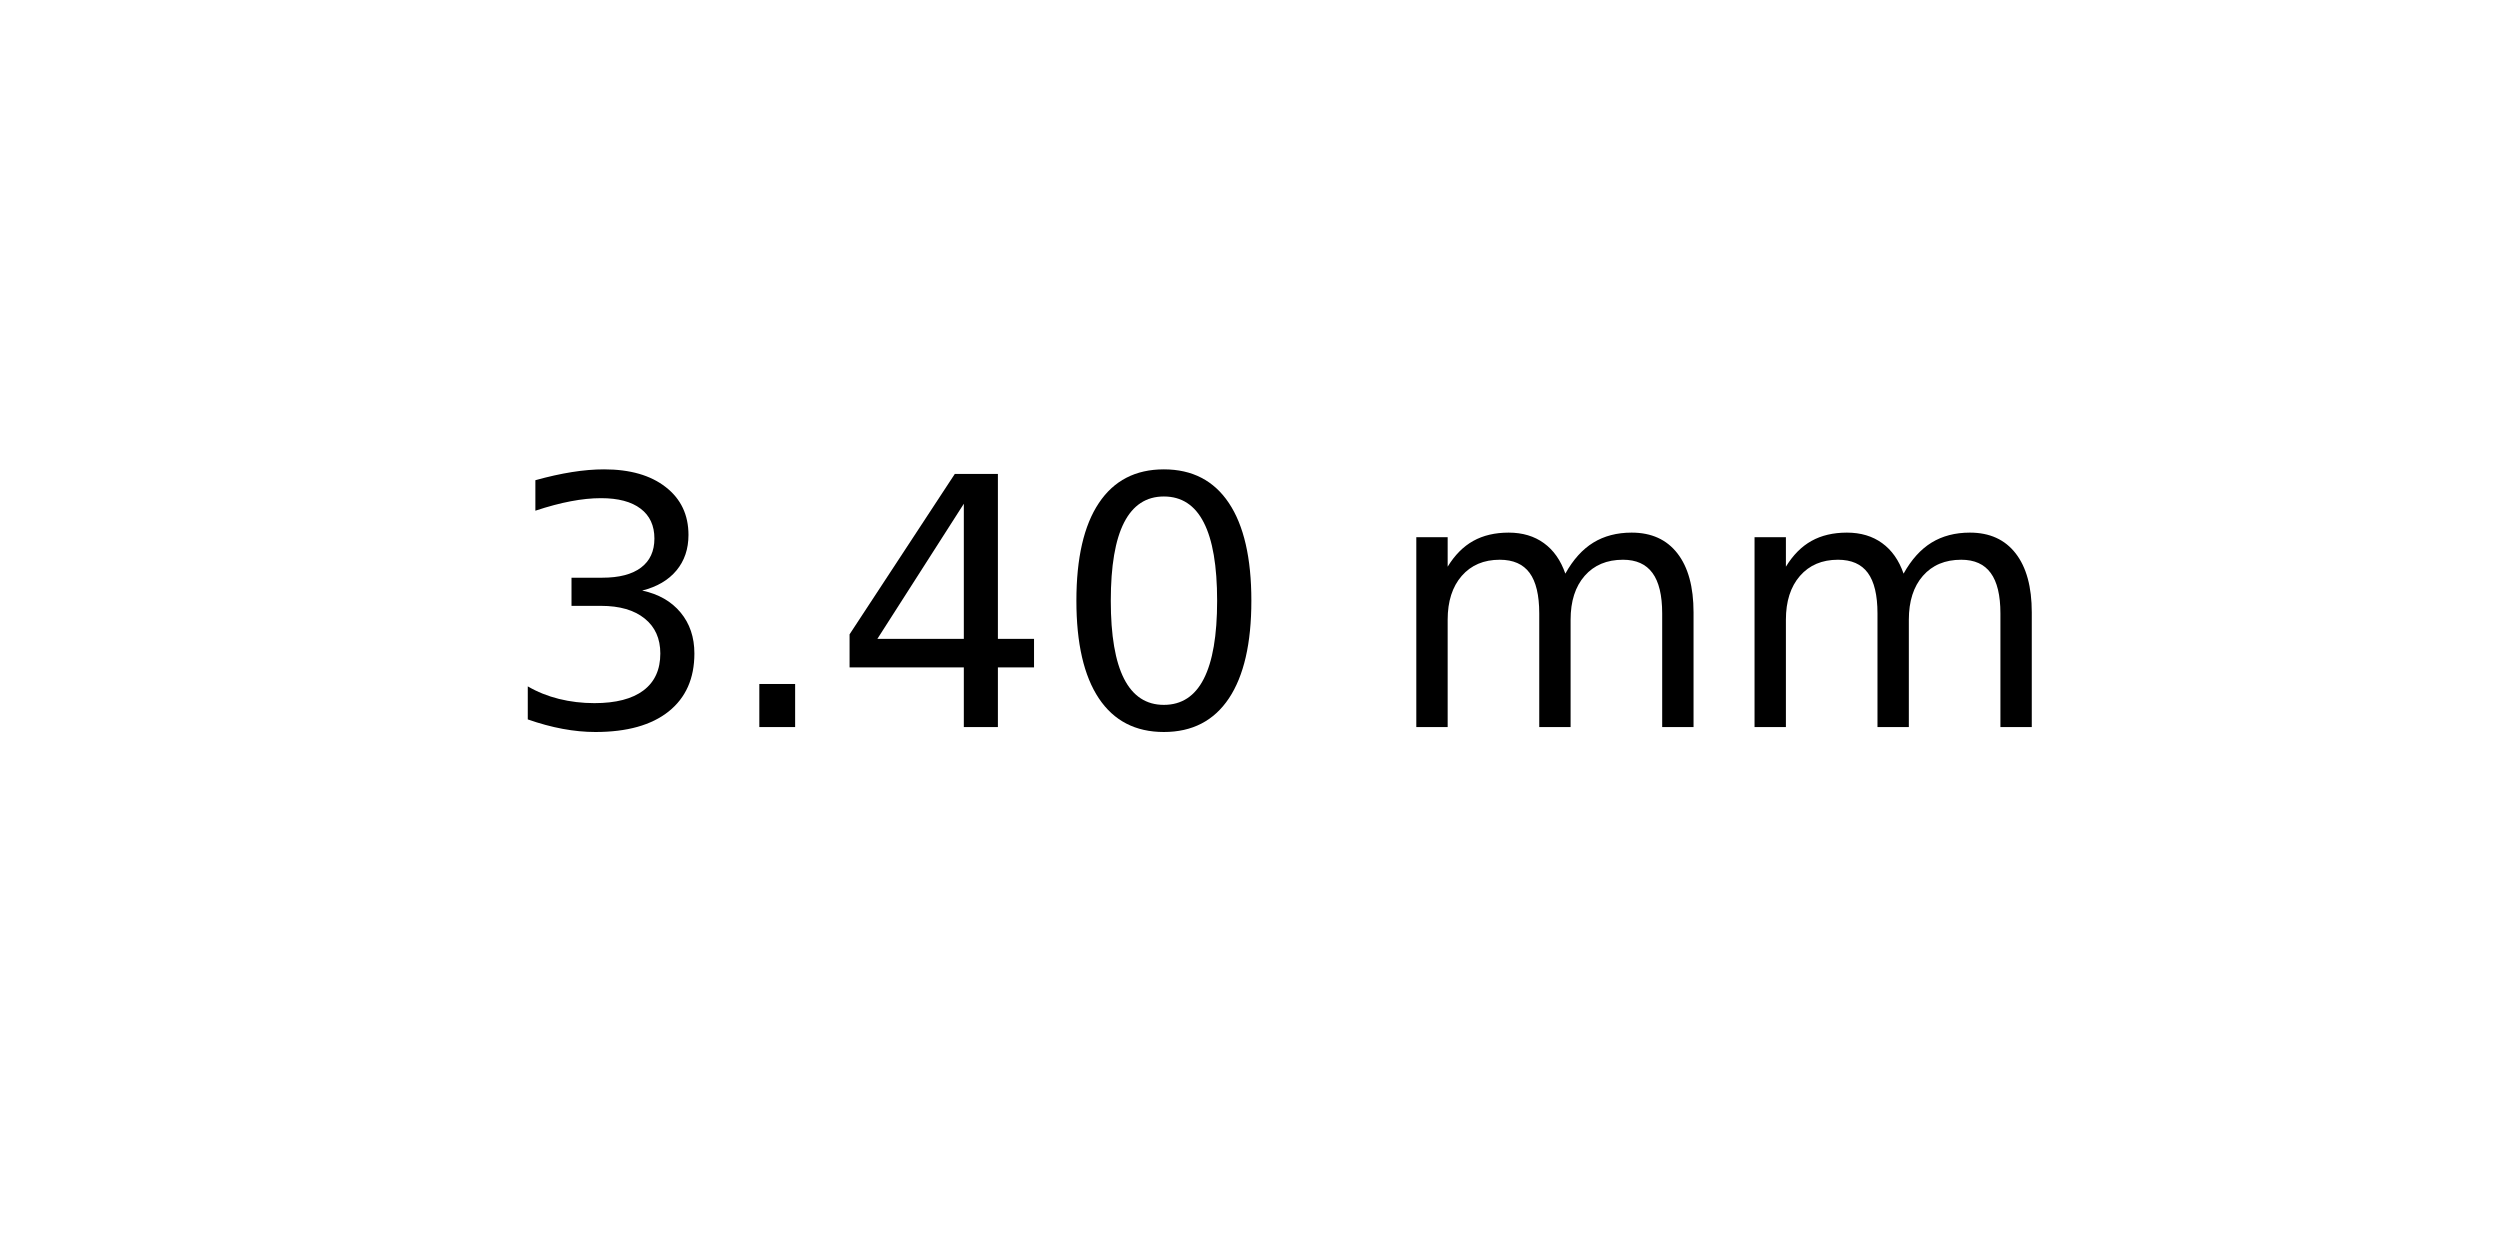
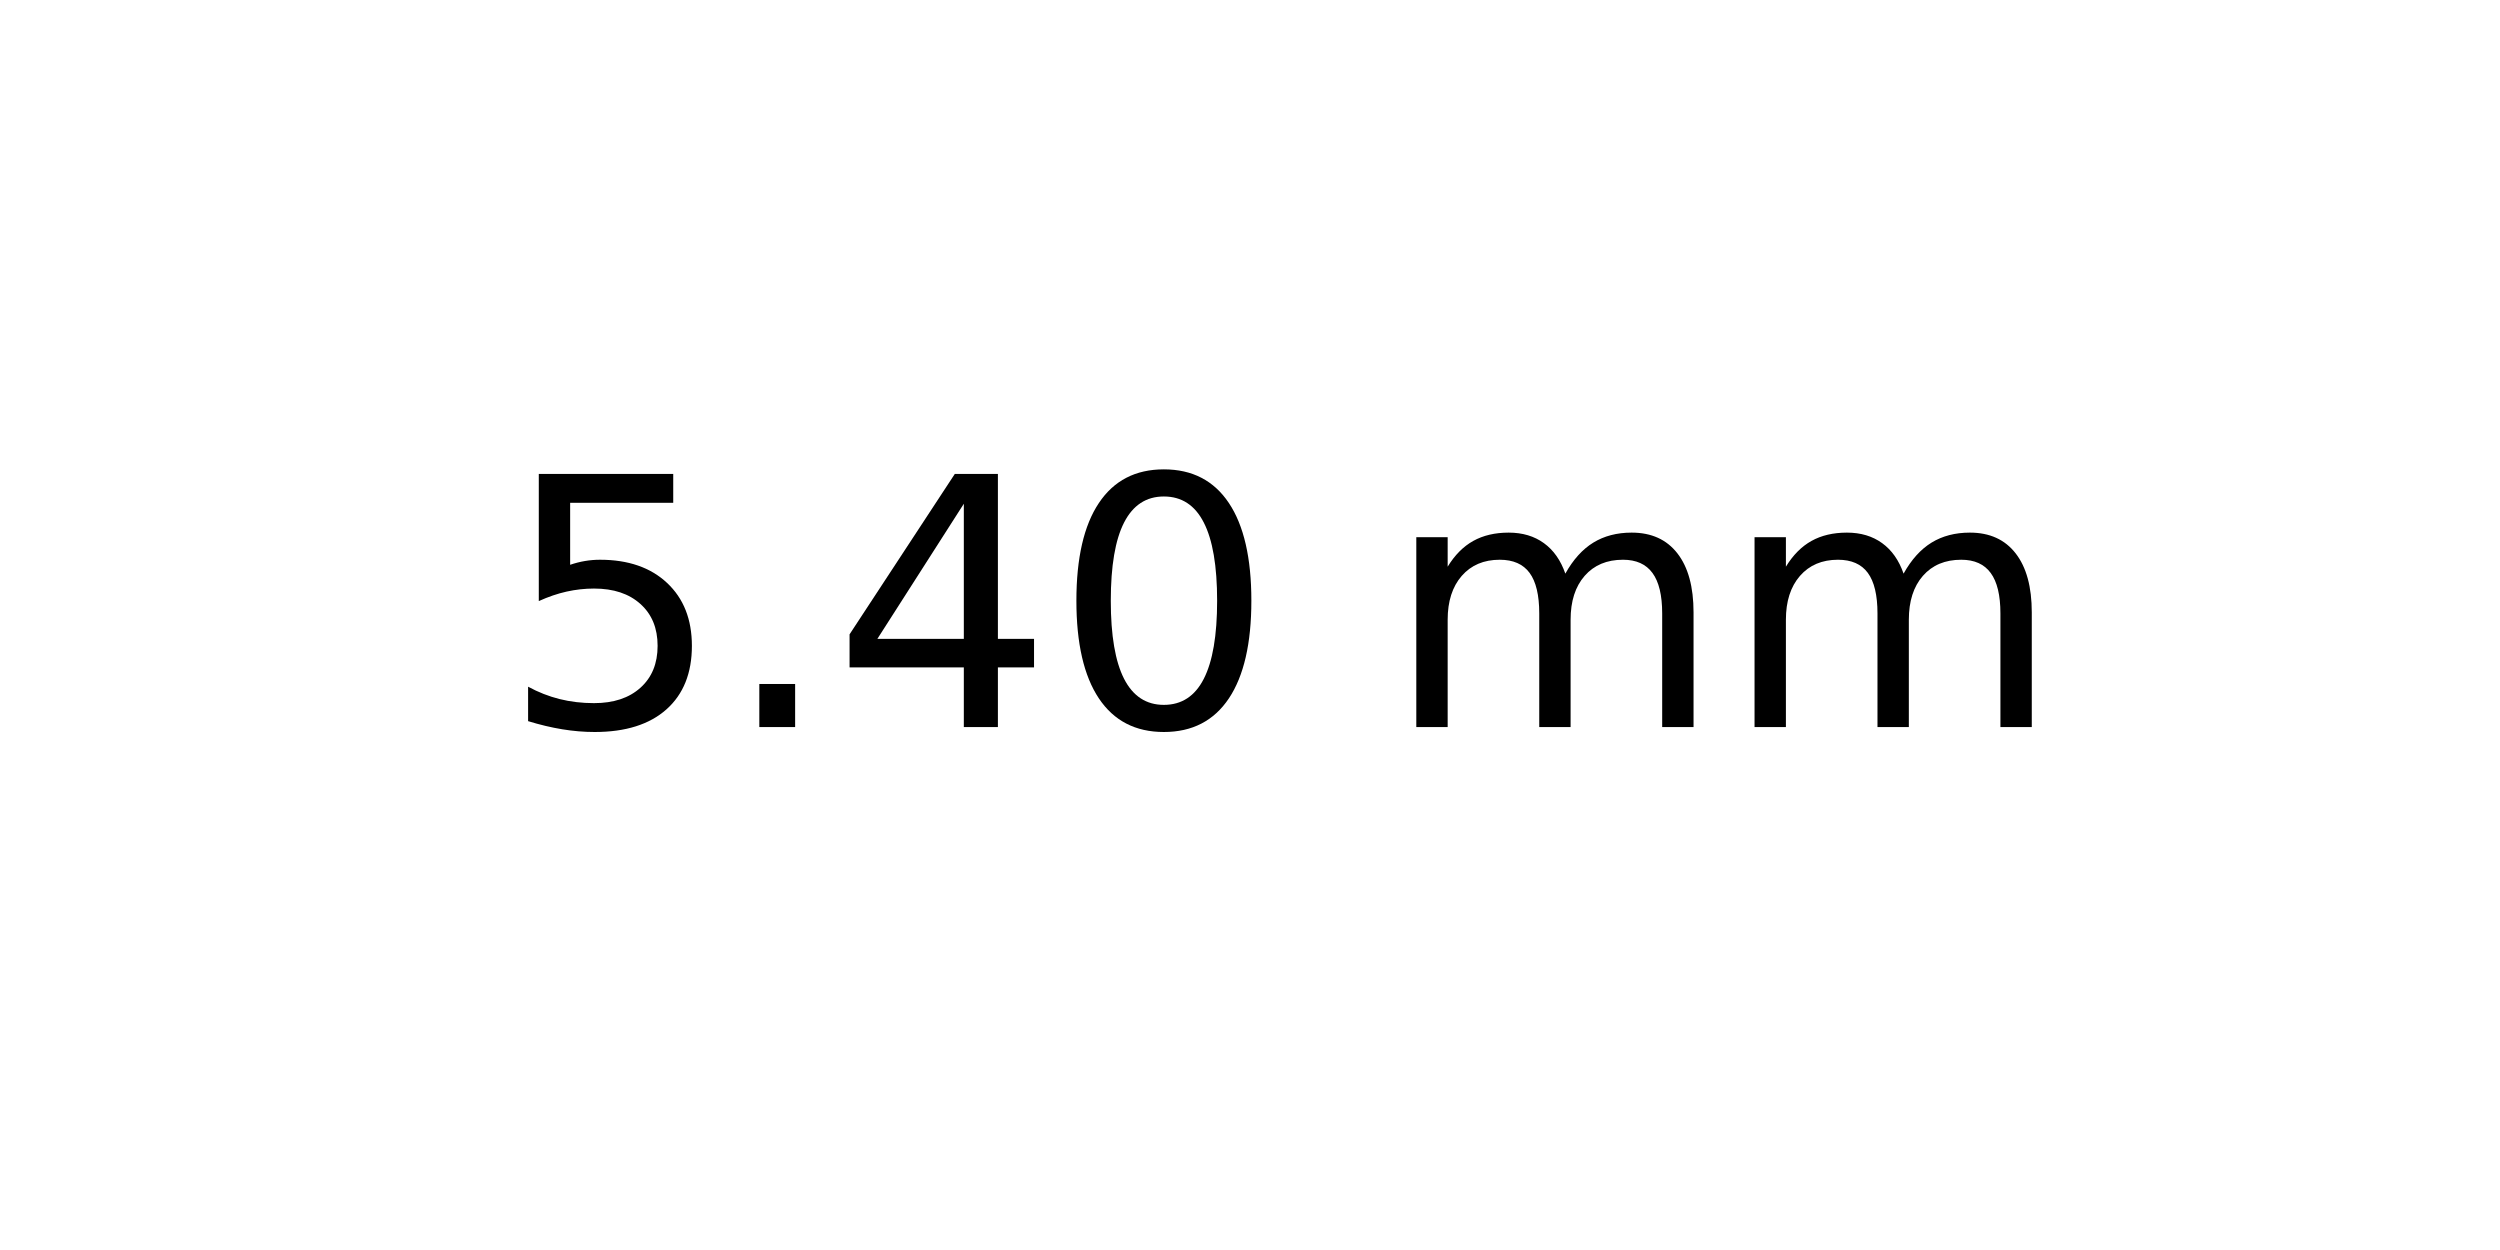
<svg xmlns="http://www.w3.org/2000/svg" xmlns:xlink="http://www.w3.org/1999/xlink" width="72pt" height="36pt" viewBox="0 0 72 36" version="1.1">
  <defs>
    <style type="text/css">*{stroke-linejoin: round; stroke-linecap: butt}</style>
  </defs>
  <g id="figure_1">
    <g id="axes_1">
      <g id="text_1">
        <g transform="translate(14.4375 20.93937) scale(0.1 -0.1)">
          <defs>
-             <path id="DejaVuSans-33" d="M 2597 2516  Q 3050 2419 3304 2112  Q 3559 1806 3559 1356  Q 3559 666 3084 287  Q 2609 -91 1734 -91  Q 1441 -91 1130 -33  Q 819 25 488 141  L 488 750  Q 750 597 1062 519  Q 1375 441 1716 441  Q 2309 441 2620 675  Q 2931 909 2931 1356  Q 2931 1769 2642 2001  Q 2353 2234 1838 2234  L 1294 2234  L 1294 2753  L 1863 2753  Q 2328 2753 2575 2939  Q 2822 3125 2822 3475  Q 2822 3834 2567 4026  Q 2313 4219 1838 4219  Q 1578 4219 1281 4162  Q 984 4106 628 3988  L 628 4550  Q 988 4650 1302 4700  Q 1616 4750 1894 4750  Q 2613 4750 3031 4423  Q 3450 4097 3450 3541  Q 3450 3153 3228 2886  Q 3006 2619 2597 2516  z " transform="scale(0.015625)" />
+             <path id="DejaVuSans-35" d="M 691 4666  L 3169 4666  L 3169 4134  L 1269 4134  L 1269 2991  Q 1406 3038 1543 3061  Q 1681 3084 1819 3084  Q 2600 3084 3056 2656  Q 3513 2228 3513 1497  Q 3513 744 3044 326  Q 2575 -91 1722 -91  Q 1428 -91 1123 -41  Q 819 9 494 109  L 494 744  Q 775 591 1075 516  Q 1375 441 1709 441  Q 2250 441 2565 725  Q 2881 1009 2881 1497  Q 2881 1984 2565 2268  Q 2250 2553 1709 2553  Q 1456 2553 1204 2497  Q 953 2441 691 2322  L 691 4666  z " transform="scale(0.015625)" />
            <path id="DejaVuSans-2e" d="M 684 794  L 1344 794  L 1344 0  L 684 0  L 684 794  z " transform="scale(0.015625)" />
            <path id="DejaVuSans-34" d="M 2419 4116  L 825 1625  L 2419 1625  L 2419 4116  z M 2253 4666  L 3047 4666  L 3047 1625  L 3713 1625  L 3713 1100  L 3047 1100  L 3047 0  L 2419 0  L 2419 1100  L 313 1100  L 313 1709  L 2253 4666  z " transform="scale(0.015625)" />
            <path id="DejaVuSans-30" d="M 2034 4250  Q 1547 4250 1301 3770  Q 1056 3291 1056 2328  Q 1056 1369 1301 889  Q 1547 409 2034 409  Q 2525 409 2770 889  Q 3016 1369 3016 2328  Q 3016 3291 2770 3770  Q 2525 4250 2034 4250  z M 2034 4750  Q 2819 4750 3233 4129  Q 3647 3509 3647 2328  Q 3647 1150 3233 529  Q 2819 -91 2034 -91  Q 1250 -91 836 529  Q 422 1150 422 2328  Q 422 3509 836 4129  Q 1250 4750 2034 4750  z " transform="scale(0.015625)" />
            <path id="DejaVuSans-20" transform="scale(0.015625)" />
            <path id="DejaVuSans-6d" d="M 3328 2828  Q 3544 3216 3844 3400  Q 4144 3584 4550 3584  Q 5097 3584 5394 3201  Q 5691 2819 5691 2113  L 5691 0  L 5113 0  L 5113 2094  Q 5113 2597 4934 2840  Q 4756 3084 4391 3084  Q 3944 3084 3684 2787  Q 3425 2491 3425 1978  L 3425 0  L 2847 0  L 2847 2094  Q 2847 2600 2669 2842  Q 2491 3084 2119 3084  Q 1678 3084 1418 2786  Q 1159 2488 1159 1978  L 1159 0  L 581 0  L 581 3500  L 1159 3500  L 1159 2956  Q 1356 3278 1631 3431  Q 1906 3584 2284 3584  Q 2666 3584 2933 3390  Q 3200 3197 3328 2828  z " transform="scale(0.015625)" />
          </defs>
-           <use xlink:href="#DejaVuSans-33" />
+           <use xlink:href="#DejaVuSans-35" />
          <use xlink:href="#DejaVuSans-2e" x="63.623" />
          <use xlink:href="#DejaVuSans-34" x="95.41" />
          <use xlink:href="#DejaVuSans-30" x="159.033" />
          <use xlink:href="#DejaVuSans-20" x="222.656" />
          <use xlink:href="#DejaVuSans-6d" x="254.443" />
          <use xlink:href="#DejaVuSans-6d" x="351.855" />
        </g>
      </g>
    </g>
  </g>
</svg>
